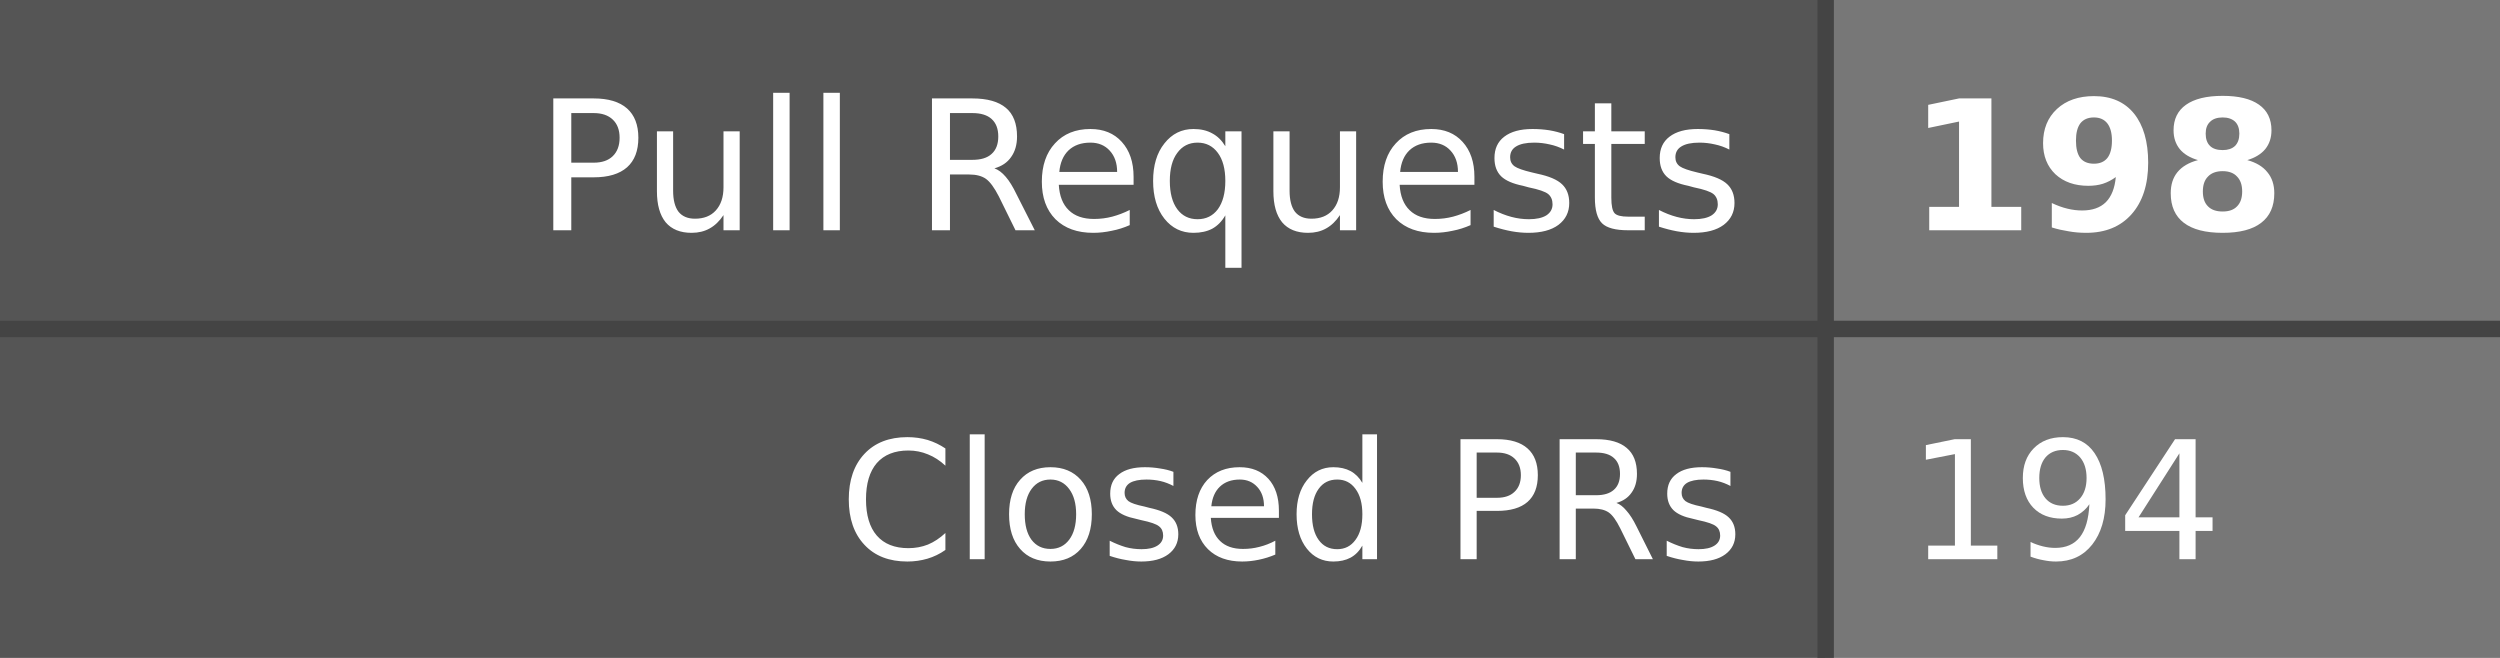
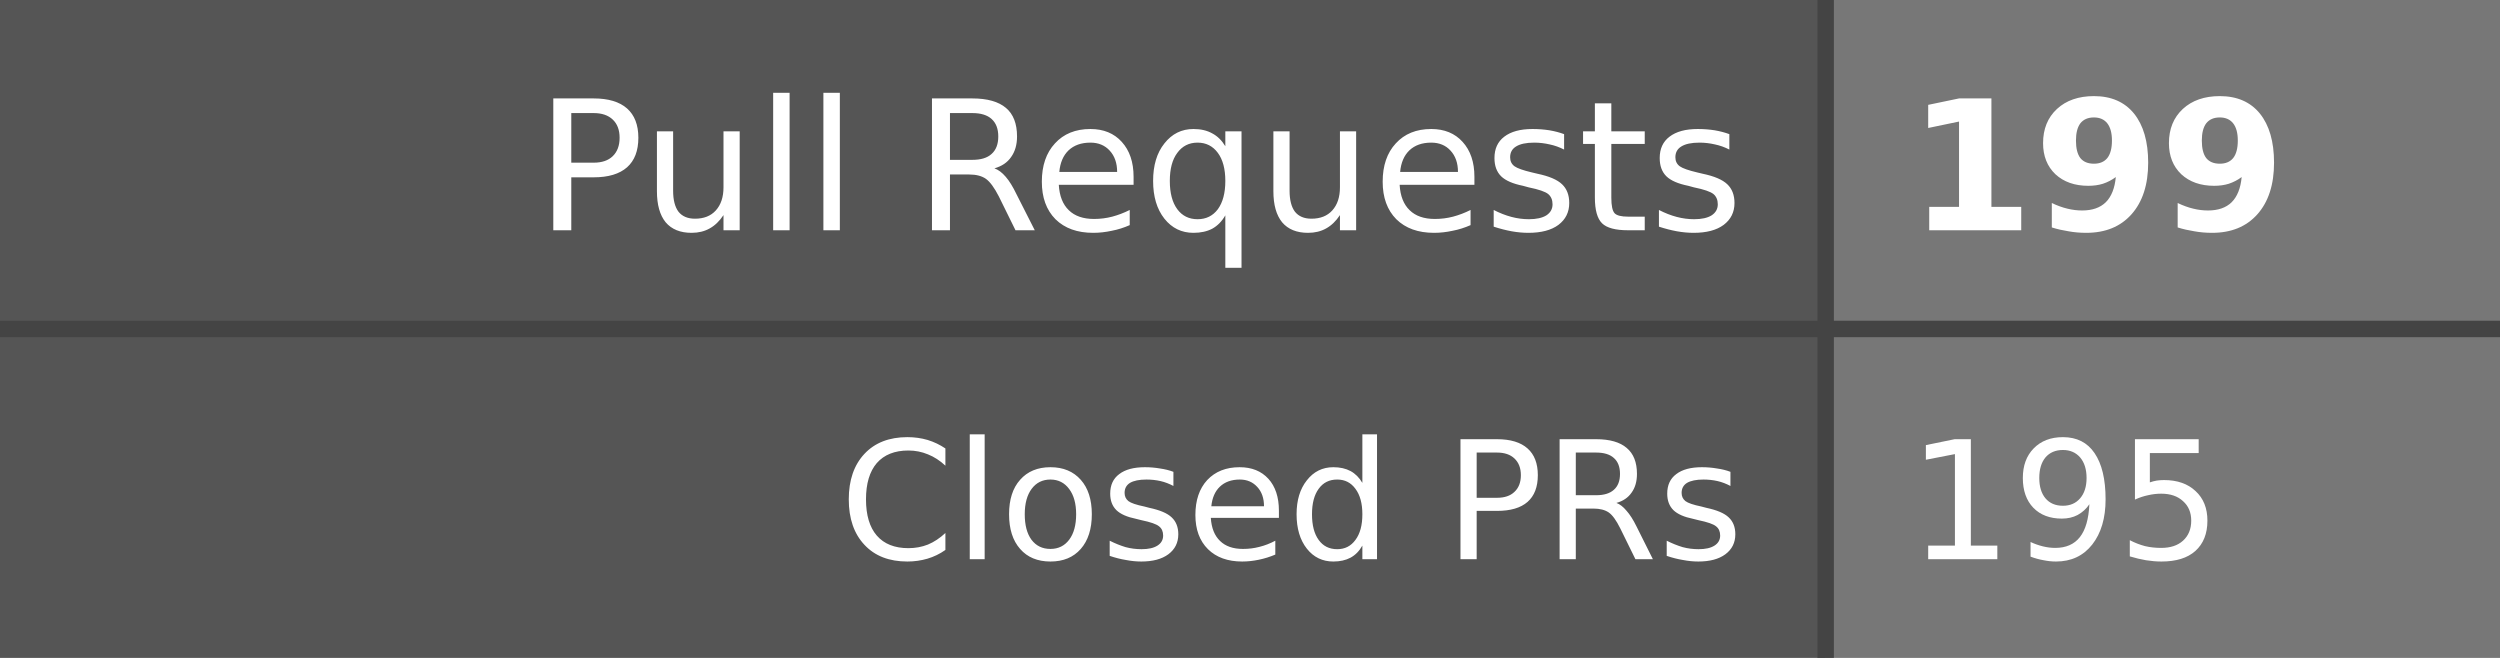
- <svg xmlns="http://www.w3.org/2000/svg" width="152" height="40" role="img" aria-label="Pull Requests: 198, Closed PRs: 194">
+ <svg xmlns="http://www.w3.org/2000/svg" width="152" height="40" role="img" aria-label="Pull Requests: 199, Closed PRs: 195">
  <style>
    .label-bg { fill: #555; }
    .value-bg { fill: #777; }
    .label-text { fill: #fff; }
    .value-text { fill: #fff; }
    .divider { stroke: #444; }
    
    @media (prefers-color-scheme: dark) {
      .label-bg { fill: #2d333b; }
      .value-bg { fill: #444c56; }
      .label-text { fill: #adbac7; }
      .value-text { fill: #cdd9e5; }
      .divider { stroke: #545d68; }
    }
    
    @media (prefers-color-scheme: light) {
      .label-bg { fill: #e1e4e8; }
      .value-bg { fill: #fafbfc; }
      .label-text { fill: #24292e; }
      .value-text { fill: #24292e; }
      .divider { stroke: #d1d5da; }
    }
  </style>
  <rect class="label-bg" width="111" height="20" x="0" y="0" />
  <rect class="value-bg" width="41" height="20" x="111" y="0" />
  <rect class="label-bg" width="111" height="20" x="0" y="20" />
  <rect class="value-bg" width="41" height="20" x="111" y="20" />
  <line class="divider" x1="0" y1="20" x2="152" y2="20" stroke-width="1" />
  <line class="divider" x1="111" y1="0" x2="111" y2="40" stroke-width="1" />
  <g font-family="Verdana,Geneva,DejaVu Sans,sans-serif" text-rendering="geometricPrecision" font-size="11">
    <text class="label-text" x="106" y="14" text-anchor="end">Pull Requests</text>
-     <text class="value-text" x="116" y="14" text-anchor="start" font-weight="bold">198</text>
+     <text class="value-text" x="116" y="14" text-anchor="start" font-weight="bold">199</text>
    <text class="label-text" x="106" y="34" text-anchor="end" font-size="10">Closed PRs</text>
-     <text class="value-text" x="116" y="34" text-anchor="start" font-size="10">194</text>
+     <text class="value-text" x="116" y="34" text-anchor="start" font-size="10">195</text>
  </g>
</svg>
